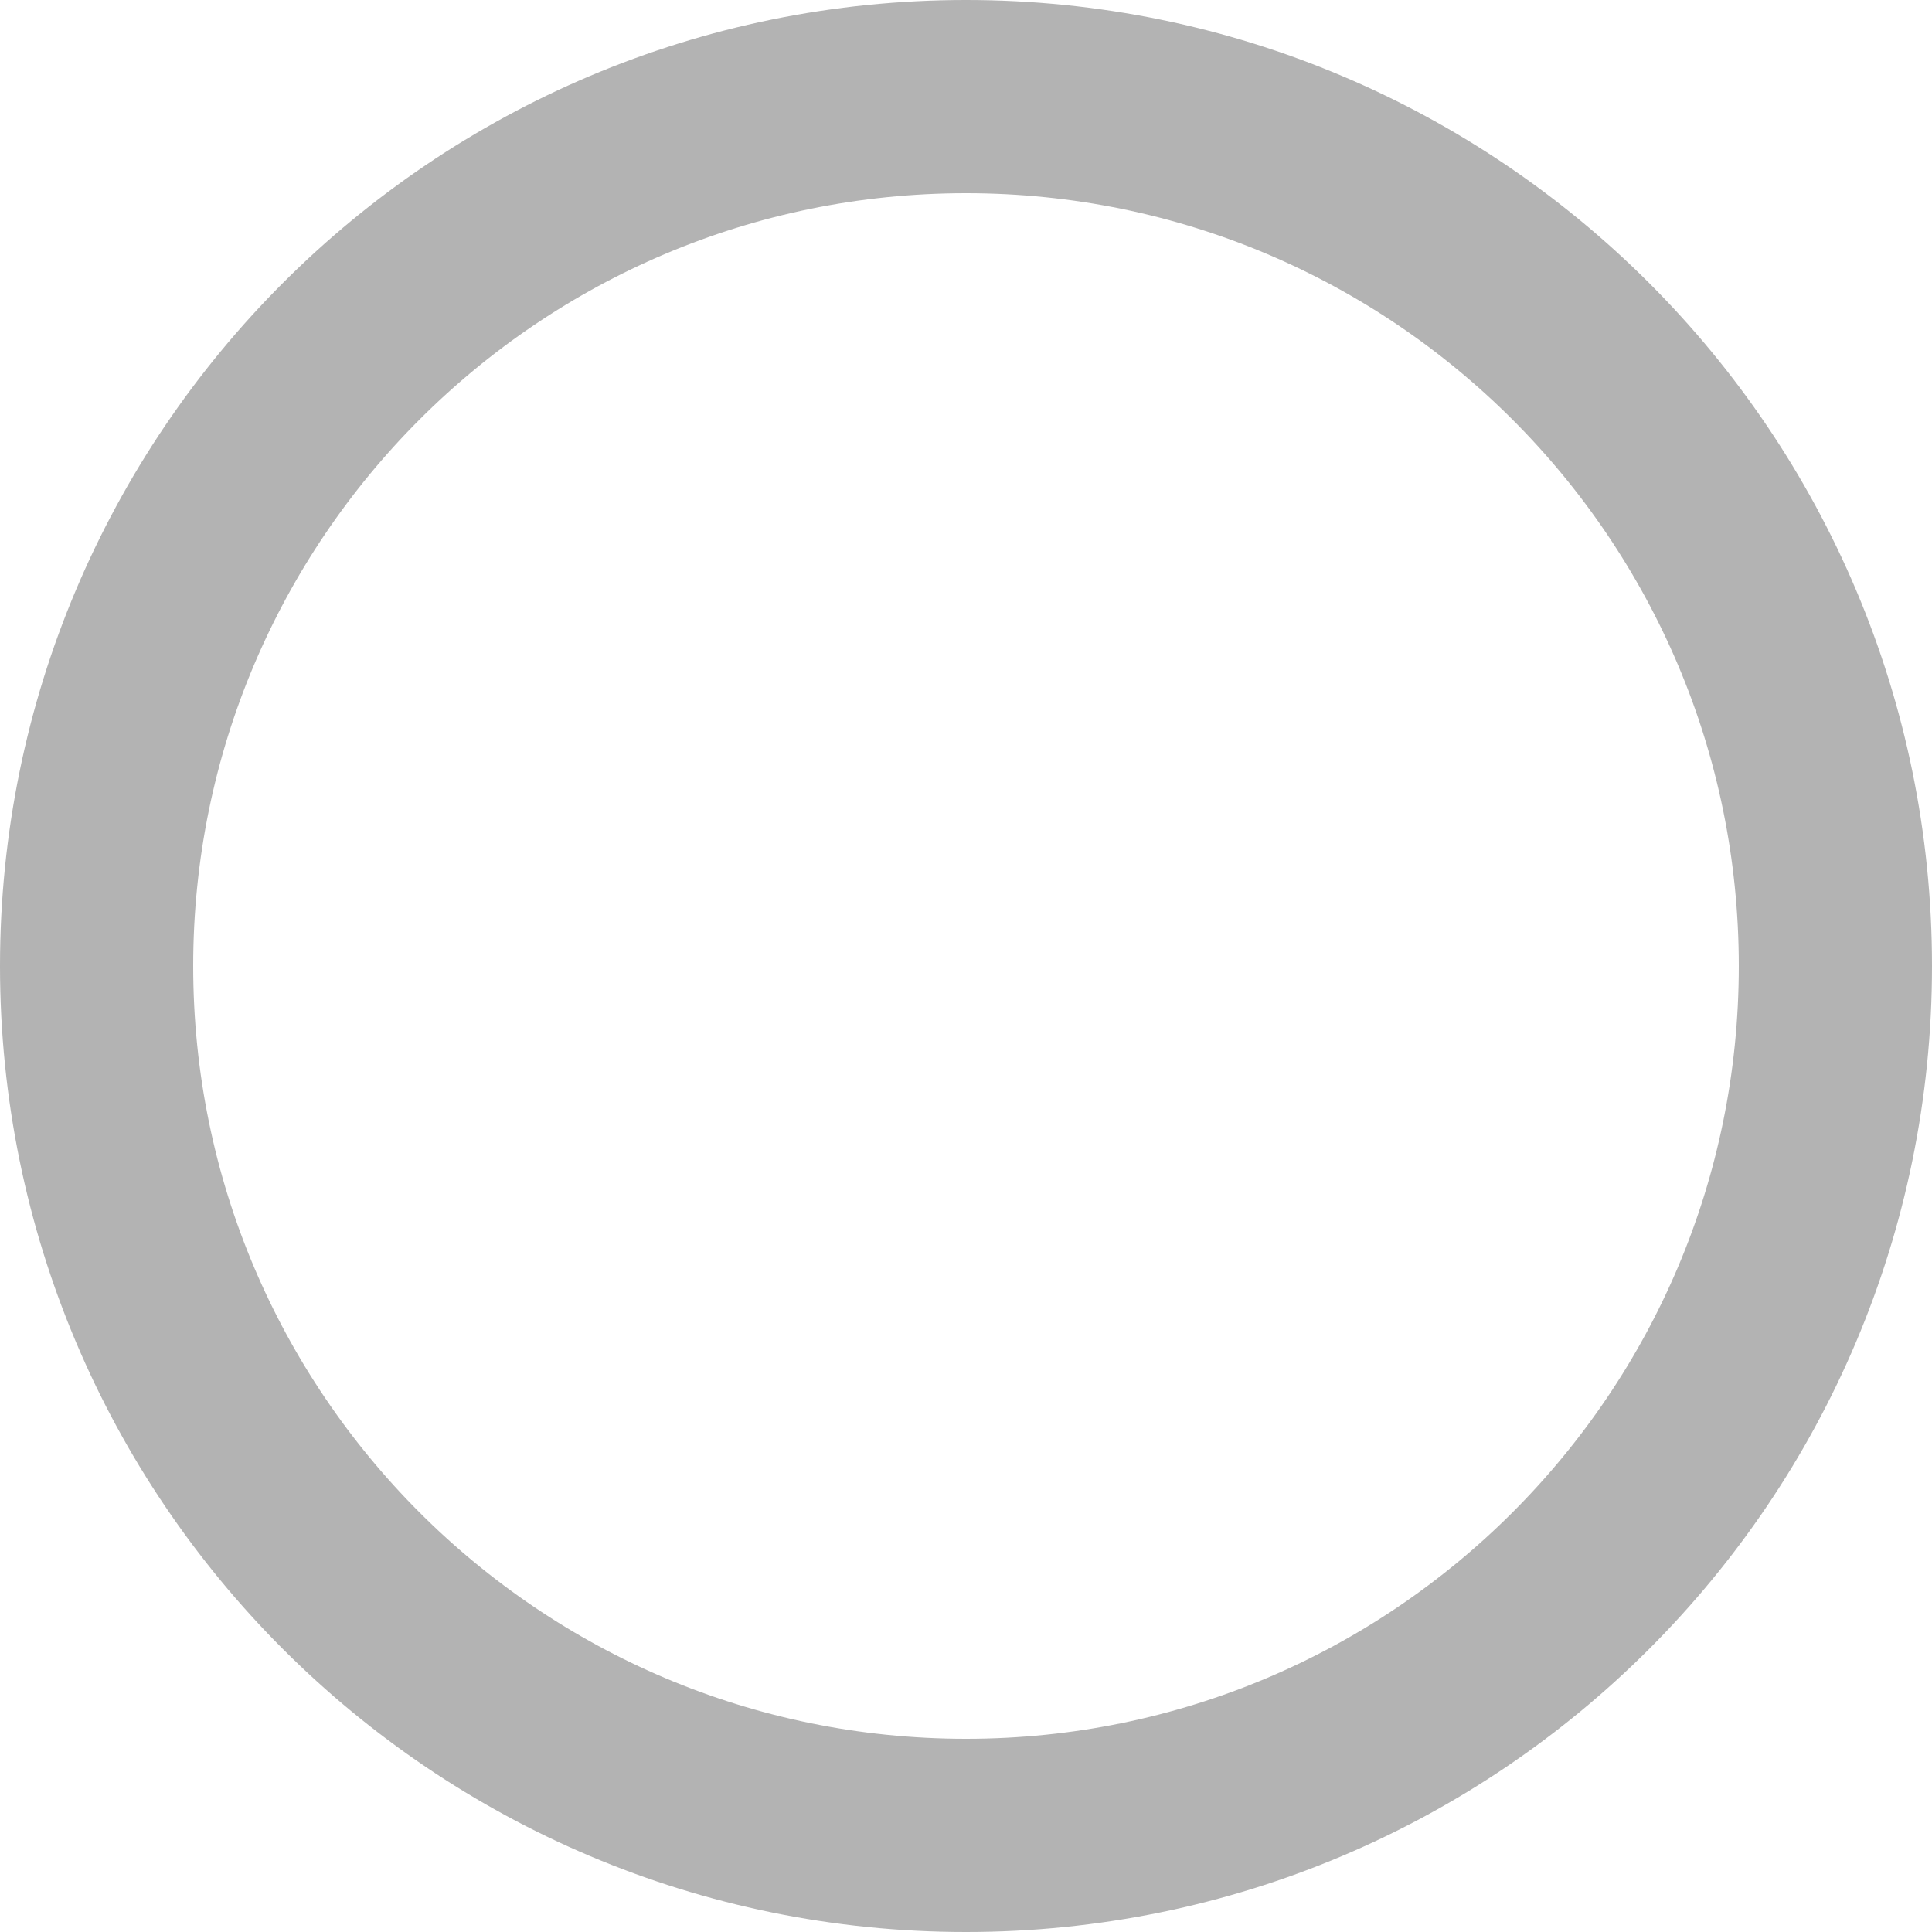
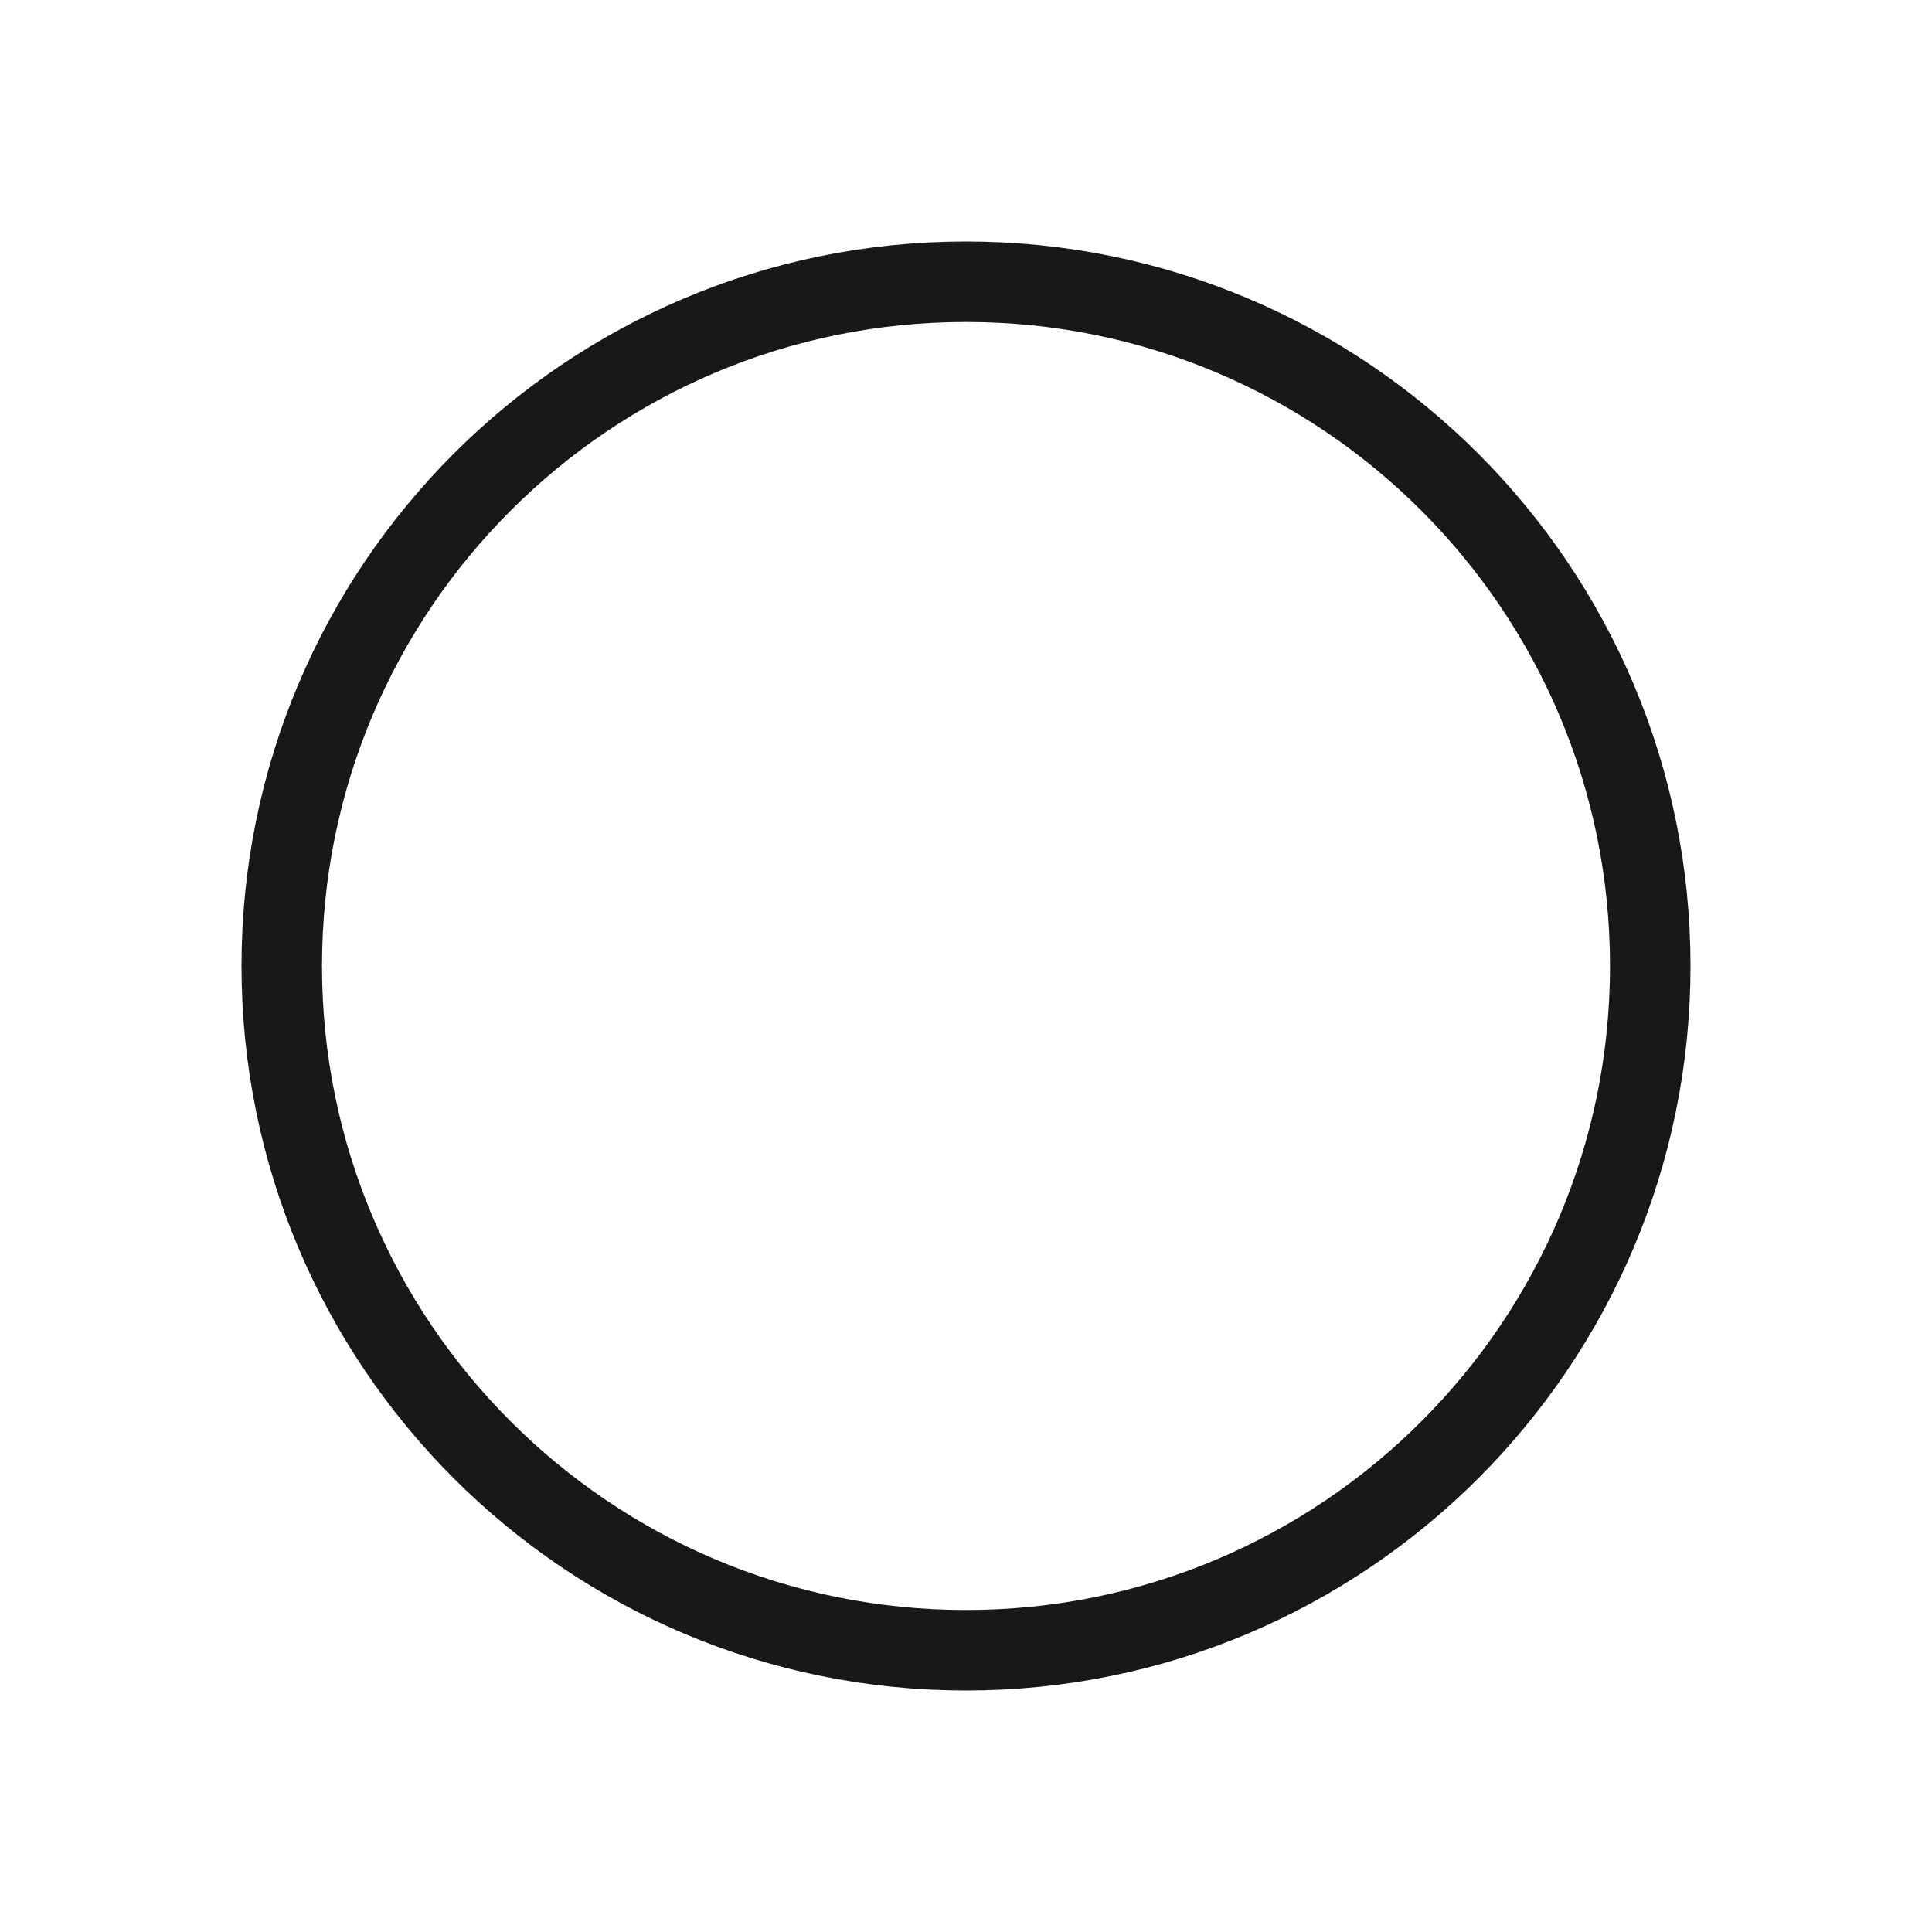
- <svg xmlns="http://www.w3.org/2000/svg" width="10" height="10">
-   <path stroke="#b3b3b3" d="M9.5 5a4.5 4.5 0 11-9 0 4.5 4.5 0 019 0z" fill="none" />
+ <svg xmlns="http://www.w3.org/2000/svg" width="24" height="24" fill="none">
+   <circle cx="12" cy="12" r="8.5" stroke="#181818" />
</svg>
